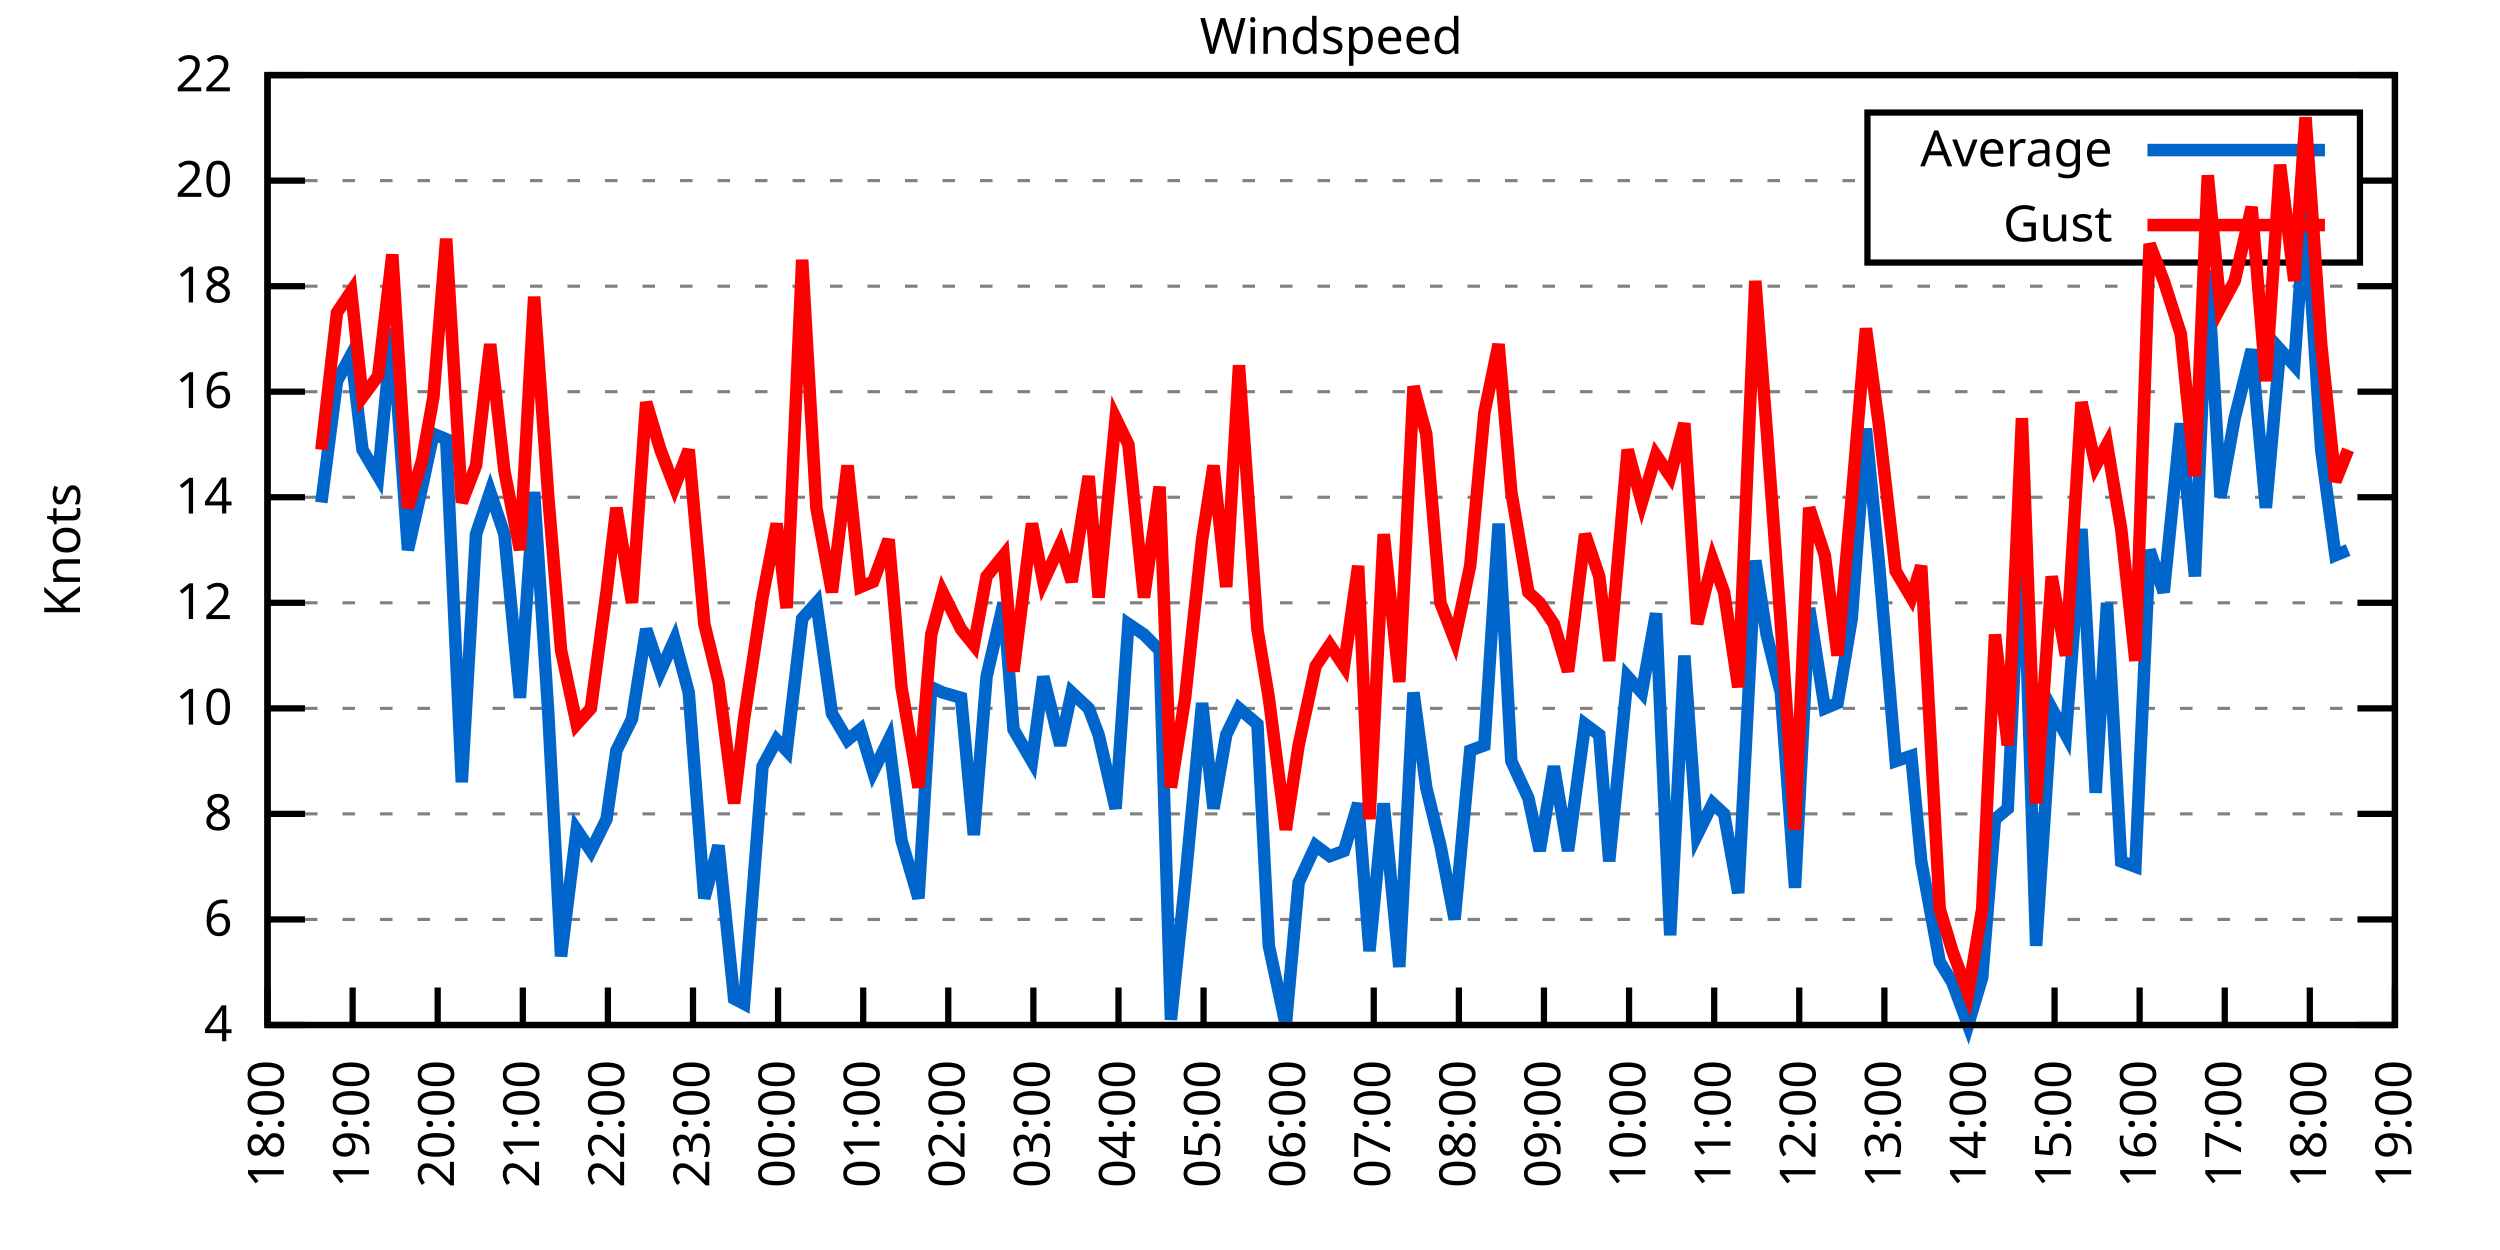
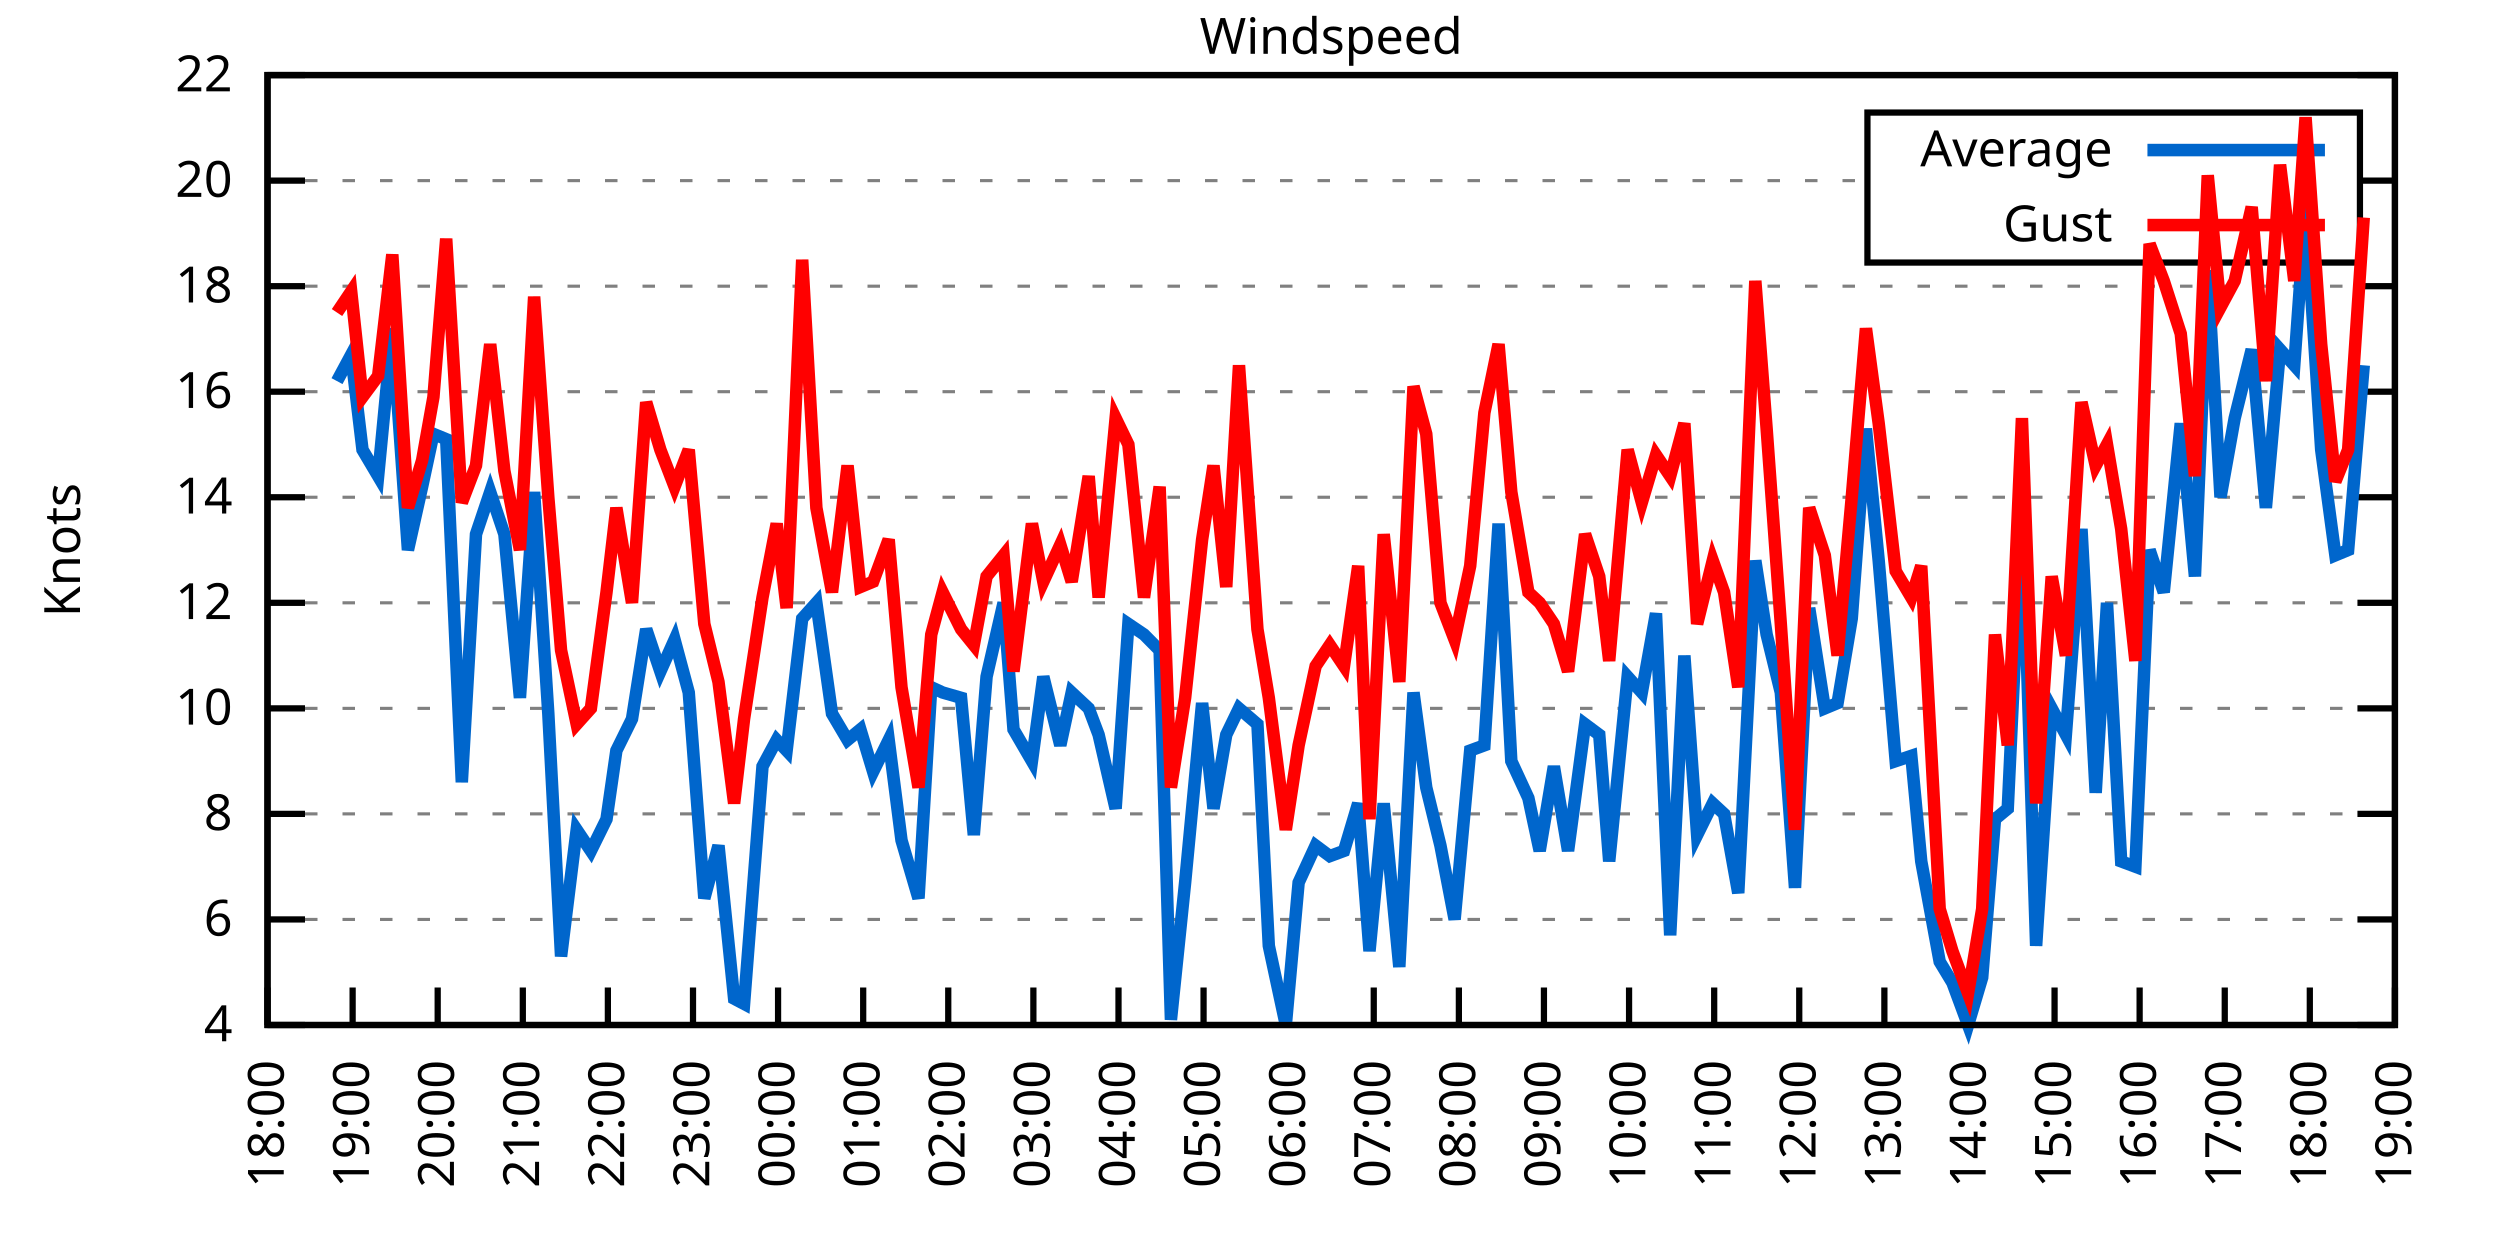
<svg xmlns="http://www.w3.org/2000/svg" xmlns:xlink="http://www.w3.org/1999/xlink" width="400" height="200" viewBox="0 0 400 200">
  <g id="gnuplot_canvas">
    <rect x="0" y="0" width="400" height="200" fill="none" />
    <defs>
      <circle id="gpDot" r="0.5" stroke-width="0.5" stroke="currentColor" />
      <path id="gpPt0" stroke-width="0.333" stroke="currentColor" d="M-1,0 h2 M0,-1 v2" />
      <path id="gpPt1" stroke-width="0.333" stroke="currentColor" d="M-1,-1 L1,1 M1,-1 L-1,1" />
      <path id="gpPt2" stroke-width="0.333" stroke="currentColor" d="M-1,0 L1,0 M0,-1 L0,1 M-1,-1 L1,1 M-1,1 L1,-1" />
      <rect id="gpPt3" stroke-width="0.333" stroke="currentColor" x="-1" y="-1" width="2" height="2" />
      <rect id="gpPt4" stroke-width="0.333" stroke="currentColor" fill="currentColor" x="-1" y="-1" width="2" height="2" />
      <circle id="gpPt5" stroke-width="0.333" stroke="currentColor" cx="0" cy="0" r="1" />
      <use xlink:href="#gpPt5" id="gpPt6" fill="currentColor" stroke="none" />
      <path id="gpPt7" stroke-width="0.333" stroke="currentColor" d="M0,-1.33 L-1.33,0.67 L1.33,0.67 z" />
      <use xlink:href="#gpPt7" id="gpPt8" fill="currentColor" stroke="none" />
      <use xlink:href="#gpPt7" id="gpPt9" stroke="currentColor" transform="rotate(180)" />
      <use xlink:href="#gpPt9" id="gpPt10" fill="currentColor" stroke="none" />
      <use xlink:href="#gpPt3" id="gpPt11" stroke="currentColor" transform="rotate(45)" />
      <use xlink:href="#gpPt11" id="gpPt12" fill="currentColor" stroke="none" />
      <path id="gpPt13" stroke-width="0.333" stroke="currentColor" d="M0,1.330 L1.265,0.411 L0.782,-1.067 L-0.782,-1.076 L-1.265,0.411 z" />
      <use xlink:href="#gpPt13" id="gpPt14" fill="currentColor" stroke="none" />
      <filter id="textbox" filterUnits="objectBoundingBox" x="0" y="0" height="1" width="1">
        <feFlood flood-color="white" flood-opacity="1" result="bgnd" />
        <feComposite in="SourceGraphic" in2="bgnd" operator="atop" />
      </filter>
      <filter id="greybox" filterUnits="objectBoundingBox" x="0" y="0" height="1" width="1">
        <feFlood flood-color="lightgrey" flood-opacity="1" result="grey" />
        <feComposite in="SourceGraphic" in2="grey" operator="atop" />
      </filter>
    </defs>
    <g fill="none" color="white" stroke="currentColor" stroke-width="1.00" stroke-linecap="butt" stroke-linejoin="miter">
</g>
    <g fill="none" color="black" stroke="currentColor" stroke-width="1.00" stroke-linecap="butt" stroke-linejoin="miter">
      <g stroke="none" shape-rendering="crispEdges">
        <polygon fill="rgb(255, 255, 255)" points="42.80,164.00 383.18,164.00 383.18,12.02 42.80,12.02 " />
      </g>
    </g>
    <g fill="none" color="black" stroke="currentColor" stroke-width="1.00" stroke-linecap="butt" stroke-linejoin="miter">
</g>
    <g fill="none" color="black" stroke="black" stroke-width="0.50" stroke-linecap="butt" stroke-linejoin="miter">
</g>
    <g fill="none" color="gray" stroke="currentColor" stroke-width="0.50" stroke-linecap="butt" stroke-linejoin="miter">
      <path stroke="gray" stroke-dasharray="2,4" class="gridline" d="M42.80,164.00 L383.19,164.00  " />
    </g>
    <g fill="none" color="gray" stroke="gray" stroke-width="1.00" stroke-linecap="butt" stroke-linejoin="miter">
</g>
    <g fill="none" color="black" stroke="currentColor" stroke-width="1.00" stroke-linecap="butt" stroke-linejoin="miter">
      <path stroke="black" d="M42.80,164.00 L48.80,164.00 M383.19,164.00 L377.19,164.00  " />
      <g transform="translate(37.20,166.60)" stroke="none" fill="black" font-family="Sans" font-size="8.00" text-anchor="end">
        <text>
          <tspan font-family="Sans"> 4</tspan>
        </text>
      </g>
    </g>
    <g fill="none" color="black" stroke="currentColor" stroke-width="1.00" stroke-linecap="butt" stroke-linejoin="miter">
</g>
    <g fill="none" color="black" stroke="black" stroke-width="0.50" stroke-linecap="butt" stroke-linejoin="miter">
</g>
    <g fill="none" color="gray" stroke="currentColor" stroke-width="0.50" stroke-linecap="butt" stroke-linejoin="miter">
      <path stroke="gray" stroke-dasharray="2,4" class="gridline" d="M42.80,147.11 L383.19,147.11  " />
    </g>
    <g fill="none" color="gray" stroke="gray" stroke-width="1.00" stroke-linecap="butt" stroke-linejoin="miter">
</g>
    <g fill="none" color="black" stroke="currentColor" stroke-width="1.00" stroke-linecap="butt" stroke-linejoin="miter">
      <path stroke="black" d="M42.80,147.11 L48.80,147.11 M383.19,147.11 L377.19,147.11  " />
      <g transform="translate(37.20,149.71)" stroke="none" fill="black" font-family="Sans" font-size="8.00" text-anchor="end">
        <text>
          <tspan font-family="Sans"> 6</tspan>
        </text>
      </g>
    </g>
    <g fill="none" color="black" stroke="currentColor" stroke-width="1.00" stroke-linecap="butt" stroke-linejoin="miter">
</g>
    <g fill="none" color="black" stroke="black" stroke-width="0.50" stroke-linecap="butt" stroke-linejoin="miter">
</g>
    <g fill="none" color="gray" stroke="currentColor" stroke-width="0.50" stroke-linecap="butt" stroke-linejoin="miter">
      <path stroke="gray" stroke-dasharray="2,4" class="gridline" d="M42.80,130.22 L383.19,130.22  " />
    </g>
    <g fill="none" color="gray" stroke="gray" stroke-width="1.00" stroke-linecap="butt" stroke-linejoin="miter">
</g>
    <g fill="none" color="black" stroke="currentColor" stroke-width="1.00" stroke-linecap="butt" stroke-linejoin="miter">
      <path stroke="black" d="M42.80,130.22 L48.80,130.22 M383.19,130.22 L377.19,130.22  " />
      <g transform="translate(37.20,132.82)" stroke="none" fill="black" font-family="Sans" font-size="8.00" text-anchor="end">
        <text>
          <tspan font-family="Sans"> 8</tspan>
        </text>
      </g>
    </g>
    <g fill="none" color="black" stroke="currentColor" stroke-width="1.00" stroke-linecap="butt" stroke-linejoin="miter">
</g>
    <g fill="none" color="black" stroke="black" stroke-width="0.50" stroke-linecap="butt" stroke-linejoin="miter">
</g>
    <g fill="none" color="gray" stroke="currentColor" stroke-width="0.50" stroke-linecap="butt" stroke-linejoin="miter">
      <path stroke="gray" stroke-dasharray="2,4" class="gridline" d="M42.80,113.34 L383.19,113.34  " />
    </g>
    <g fill="none" color="gray" stroke="gray" stroke-width="1.00" stroke-linecap="butt" stroke-linejoin="miter">
</g>
    <g fill="none" color="black" stroke="currentColor" stroke-width="1.00" stroke-linecap="butt" stroke-linejoin="miter">
      <path stroke="black" d="M42.80,113.34 L48.80,113.34 M383.19,113.34 L377.19,113.34  " />
      <g transform="translate(37.20,115.94)" stroke="none" fill="black" font-family="Sans" font-size="8.00" text-anchor="end">
        <text>
          <tspan font-family="Sans"> 10</tspan>
        </text>
      </g>
    </g>
    <g fill="none" color="black" stroke="currentColor" stroke-width="1.00" stroke-linecap="butt" stroke-linejoin="miter">
</g>
    <g fill="none" color="black" stroke="black" stroke-width="0.50" stroke-linecap="butt" stroke-linejoin="miter">
</g>
    <g fill="none" color="gray" stroke="currentColor" stroke-width="0.50" stroke-linecap="butt" stroke-linejoin="miter">
      <path stroke="gray" stroke-dasharray="2,4" class="gridline" d="M42.80,96.45 L383.19,96.45  " />
    </g>
    <g fill="none" color="gray" stroke="gray" stroke-width="1.00" stroke-linecap="butt" stroke-linejoin="miter">
</g>
    <g fill="none" color="black" stroke="currentColor" stroke-width="1.00" stroke-linecap="butt" stroke-linejoin="miter">
      <path stroke="black" d="M42.80,96.45 L48.80,96.45 M383.19,96.45 L377.19,96.45  " />
      <g transform="translate(37.20,99.05)" stroke="none" fill="black" font-family="Sans" font-size="8.00" text-anchor="end">
        <text>
          <tspan font-family="Sans"> 12</tspan>
        </text>
      </g>
    </g>
    <g fill="none" color="black" stroke="currentColor" stroke-width="1.00" stroke-linecap="butt" stroke-linejoin="miter">
</g>
    <g fill="none" color="black" stroke="black" stroke-width="0.50" stroke-linecap="butt" stroke-linejoin="miter">
</g>
    <g fill="none" color="gray" stroke="currentColor" stroke-width="0.50" stroke-linecap="butt" stroke-linejoin="miter">
      <path stroke="gray" stroke-dasharray="2,4" class="gridline" d="M42.80,79.56 L383.19,79.56  " />
    </g>
    <g fill="none" color="gray" stroke="gray" stroke-width="1.00" stroke-linecap="butt" stroke-linejoin="miter">
</g>
    <g fill="none" color="black" stroke="currentColor" stroke-width="1.00" stroke-linecap="butt" stroke-linejoin="miter">
      <path stroke="black" d="M42.80,79.56 L48.80,79.56 M383.19,79.56 L377.19,79.56  " />
      <g transform="translate(37.20,82.16)" stroke="none" fill="black" font-family="Sans" font-size="8.00" text-anchor="end">
        <text>
          <tspan font-family="Sans"> 14</tspan>
        </text>
      </g>
    </g>
    <g fill="none" color="black" stroke="currentColor" stroke-width="1.00" stroke-linecap="butt" stroke-linejoin="miter">
</g>
    <g fill="none" color="black" stroke="black" stroke-width="0.50" stroke-linecap="butt" stroke-linejoin="miter">
</g>
    <g fill="none" color="gray" stroke="currentColor" stroke-width="0.50" stroke-linecap="butt" stroke-linejoin="miter">
      <path stroke="gray" stroke-dasharray="2,4" class="gridline" d="M42.80,62.67 L383.19,62.67  " />
    </g>
    <g fill="none" color="gray" stroke="gray" stroke-width="1.00" stroke-linecap="butt" stroke-linejoin="miter">
</g>
    <g fill="none" color="black" stroke="currentColor" stroke-width="1.00" stroke-linecap="butt" stroke-linejoin="miter">
      <path stroke="black" d="M42.80,62.67 L48.80,62.67 M383.19,62.67 L377.19,62.67  " />
      <g transform="translate(37.20,65.27)" stroke="none" fill="black" font-family="Sans" font-size="8.00" text-anchor="end">
        <text>
          <tspan font-family="Sans"> 16</tspan>
        </text>
      </g>
    </g>
    <g fill="none" color="black" stroke="currentColor" stroke-width="1.00" stroke-linecap="butt" stroke-linejoin="miter">
</g>
    <g fill="none" color="black" stroke="black" stroke-width="0.50" stroke-linecap="butt" stroke-linejoin="miter">
</g>
    <g fill="none" color="gray" stroke="currentColor" stroke-width="0.50" stroke-linecap="butt" stroke-linejoin="miter">
      <path stroke="gray" stroke-dasharray="2,4" class="gridline" d="M42.80,45.79 L383.19,45.79  " />
    </g>
    <g fill="none" color="gray" stroke="gray" stroke-width="1.00" stroke-linecap="butt" stroke-linejoin="miter">
</g>
    <g fill="none" color="black" stroke="currentColor" stroke-width="1.00" stroke-linecap="butt" stroke-linejoin="miter">
      <path stroke="black" d="M42.80,45.79 L48.80,45.79 M383.19,45.79 L377.19,45.79  " />
      <g transform="translate(37.20,48.39)" stroke="none" fill="black" font-family="Sans" font-size="8.00" text-anchor="end">
        <text>
          <tspan font-family="Sans"> 18</tspan>
        </text>
      </g>
    </g>
    <g fill="none" color="black" stroke="currentColor" stroke-width="1.00" stroke-linecap="butt" stroke-linejoin="miter">
</g>
    <g fill="none" color="black" stroke="black" stroke-width="0.50" stroke-linecap="butt" stroke-linejoin="miter">
</g>
    <g fill="none" color="gray" stroke="currentColor" stroke-width="0.50" stroke-linecap="butt" stroke-linejoin="miter">
      <path stroke="gray" stroke-dasharray="2,4" class="gridline" d="M42.80,28.90 L298.79,28.90 M377.59,28.90 L383.19,28.90  " />
    </g>
    <g fill="none" color="gray" stroke="gray" stroke-width="1.00" stroke-linecap="butt" stroke-linejoin="miter">
</g>
    <g fill="none" color="black" stroke="currentColor" stroke-width="1.00" stroke-linecap="butt" stroke-linejoin="miter">
      <path stroke="black" d="M42.80,28.90 L48.80,28.90 M383.19,28.90 L377.19,28.90  " />
      <g transform="translate(37.20,31.50)" stroke="none" fill="black" font-family="Sans" font-size="8.00" text-anchor="end">
        <text>
          <tspan font-family="Sans"> 20</tspan>
        </text>
      </g>
    </g>
    <g fill="none" color="black" stroke="currentColor" stroke-width="1.00" stroke-linecap="butt" stroke-linejoin="miter">
</g>
    <g fill="none" color="black" stroke="black" stroke-width="0.50" stroke-linecap="butt" stroke-linejoin="miter">
</g>
    <g fill="none" color="gray" stroke="currentColor" stroke-width="0.50" stroke-linecap="butt" stroke-linejoin="miter">
      <path stroke="gray" stroke-dasharray="2,4" class="gridline" d="M42.80,12.01 L383.19,12.01  " />
    </g>
    <g fill="none" color="gray" stroke="gray" stroke-width="1.00" stroke-linecap="butt" stroke-linejoin="miter">
</g>
    <g fill="none" color="black" stroke="currentColor" stroke-width="1.00" stroke-linecap="butt" stroke-linejoin="miter">
      <path stroke="black" d="M42.80,12.01 L48.80,12.01 M383.19,12.01 L377.19,12.01  " />
      <g transform="translate(37.20,14.61)" stroke="none" fill="black" font-family="Sans" font-size="8.00" text-anchor="end">
        <text>
          <tspan font-family="Sans"> 22</tspan>
        </text>
      </g>
    </g>
    <g fill="none" color="black" stroke="currentColor" stroke-width="1.00" stroke-linecap="butt" stroke-linejoin="miter">
      <path stroke="black" d="M42.80,164.00 L42.80,158.00  " />
      <g transform="translate(45.40,169.60) rotate(270.00)" stroke="none" fill="black" font-family="Sans" font-size="8.00" text-anchor="end">
        <text>
          <tspan font-family="Sans">18:00</tspan>
        </text>
      </g>
    </g>
    <g fill="none" color="black" stroke="currentColor" stroke-width="1.00" stroke-linecap="butt" stroke-linejoin="miter">
      <path stroke="black" d="M56.42,164.00 L56.42,158.00  " />
      <g transform="translate(59.02,169.60) rotate(270.00)" stroke="none" fill="black" font-family="Sans" font-size="8.00" text-anchor="end">
        <text>
          <tspan font-family="Sans">19:00</tspan>
        </text>
      </g>
    </g>
    <g fill="none" color="black" stroke="currentColor" stroke-width="1.00" stroke-linecap="butt" stroke-linejoin="miter">
      <path stroke="black" d="M70.03,164.00 L70.03,158.00  " />
      <g transform="translate(72.63,169.60) rotate(270.00)" stroke="none" fill="black" font-family="Sans" font-size="8.00" text-anchor="end">
        <text>
          <tspan font-family="Sans">20:00</tspan>
        </text>
      </g>
    </g>
    <g fill="none" color="black" stroke="currentColor" stroke-width="1.00" stroke-linecap="butt" stroke-linejoin="miter">
      <path stroke="black" d="M83.65,164.00 L83.65,158.00  " />
      <g transform="translate(86.25,169.60) rotate(270.00)" stroke="none" fill="black" font-family="Sans" font-size="8.00" text-anchor="end">
        <text>
          <tspan font-family="Sans">21:00</tspan>
        </text>
      </g>
    </g>
    <g fill="none" color="black" stroke="currentColor" stroke-width="1.00" stroke-linecap="butt" stroke-linejoin="miter">
      <path stroke="black" d="M97.26,164.00 L97.26,158.00  " />
      <g transform="translate(99.86,169.60) rotate(270.00)" stroke="none" fill="black" font-family="Sans" font-size="8.00" text-anchor="end">
        <text>
          <tspan font-family="Sans">22:00</tspan>
        </text>
      </g>
    </g>
    <g fill="none" color="black" stroke="currentColor" stroke-width="1.00" stroke-linecap="butt" stroke-linejoin="miter">
      <path stroke="black" d="M110.88,164.00 L110.88,158.00  " />
      <g transform="translate(113.48,169.60) rotate(270.00)" stroke="none" fill="black" font-family="Sans" font-size="8.00" text-anchor="end">
        <text>
          <tspan font-family="Sans">23:00</tspan>
        </text>
      </g>
    </g>
    <g fill="none" color="black" stroke="currentColor" stroke-width="1.00" stroke-linecap="butt" stroke-linejoin="miter">
      <path stroke="black" d="M124.49,164.00 L124.49,158.00  " />
      <g transform="translate(127.09,169.60) rotate(270.00)" stroke="none" fill="black" font-family="Sans" font-size="8.00" text-anchor="end">
        <text>
          <tspan font-family="Sans">00:00</tspan>
        </text>
      </g>
    </g>
    <g fill="none" color="black" stroke="currentColor" stroke-width="1.00" stroke-linecap="butt" stroke-linejoin="miter">
      <path stroke="black" d="M138.11,164.00 L138.11,158.00  " />
      <g transform="translate(140.71,169.60) rotate(270.00)" stroke="none" fill="black" font-family="Sans" font-size="8.00" text-anchor="end">
        <text>
          <tspan font-family="Sans">01:00</tspan>
        </text>
      </g>
    </g>
    <g fill="none" color="black" stroke="currentColor" stroke-width="1.00" stroke-linecap="butt" stroke-linejoin="miter">
      <path stroke="black" d="M151.72,164.00 L151.72,158.00  " />
      <g transform="translate(154.32,169.60) rotate(270.00)" stroke="none" fill="black" font-family="Sans" font-size="8.00" text-anchor="end">
        <text>
          <tspan font-family="Sans">02:00</tspan>
        </text>
      </g>
    </g>
    <g fill="none" color="black" stroke="currentColor" stroke-width="1.00" stroke-linecap="butt" stroke-linejoin="miter">
      <path stroke="black" d="M165.34,164.00 L165.34,158.00  " />
      <g transform="translate(167.94,169.60) rotate(270.00)" stroke="none" fill="black" font-family="Sans" font-size="8.00" text-anchor="end">
        <text>
          <tspan font-family="Sans">03:00</tspan>
        </text>
      </g>
    </g>
    <g fill="none" color="black" stroke="currentColor" stroke-width="1.00" stroke-linecap="butt" stroke-linejoin="miter">
      <path stroke="black" d="M178.96,164.00 L178.96,158.00  " />
      <g transform="translate(181.56,169.60) rotate(270.00)" stroke="none" fill="black" font-family="Sans" font-size="8.00" text-anchor="end">
        <text>
          <tspan font-family="Sans">04:00</tspan>
        </text>
      </g>
    </g>
    <g fill="none" color="black" stroke="currentColor" stroke-width="1.00" stroke-linecap="butt" stroke-linejoin="miter">
      <path stroke="black" d="M192.57,164.00 L192.57,158.00  " />
      <g transform="translate(195.17,169.60) rotate(270.00)" stroke="none" fill="black" font-family="Sans" font-size="8.00" text-anchor="end">
        <text>
          <tspan font-family="Sans">05:00</tspan>
        </text>
      </g>
    </g>
    <g fill="none" color="black" stroke="currentColor" stroke-width="1.00" stroke-linecap="butt" stroke-linejoin="miter">
      <path stroke="black" d="M206.19,164.00 L206.19,158.00  " />
      <g transform="translate(208.79,169.60) rotate(270.00)" stroke="none" fill="black" font-family="Sans" font-size="8.00" text-anchor="end">
        <text>
          <tspan font-family="Sans">06:00</tspan>
        </text>
      </g>
    </g>
    <g fill="none" color="black" stroke="currentColor" stroke-width="1.00" stroke-linecap="butt" stroke-linejoin="miter">
      <path stroke="black" d="M219.80,164.00 L219.80,158.00  " />
      <g transform="translate(222.40,169.60) rotate(270.00)" stroke="none" fill="black" font-family="Sans" font-size="8.00" text-anchor="end">
        <text>
          <tspan font-family="Sans">07:00</tspan>
        </text>
      </g>
    </g>
    <g fill="none" color="black" stroke="currentColor" stroke-width="1.00" stroke-linecap="butt" stroke-linejoin="miter">
      <path stroke="black" d="M233.42,164.00 L233.42,158.00  " />
      <g transform="translate(236.02,169.60) rotate(270.00)" stroke="none" fill="black" font-family="Sans" font-size="8.00" text-anchor="end">
        <text>
          <tspan font-family="Sans">08:00</tspan>
        </text>
      </g>
    </g>
    <g fill="none" color="black" stroke="currentColor" stroke-width="1.00" stroke-linecap="butt" stroke-linejoin="miter">
      <path stroke="black" d="M247.03,164.00 L247.03,158.00  " />
      <g transform="translate(249.63,169.60) rotate(270.00)" stroke="none" fill="black" font-family="Sans" font-size="8.00" text-anchor="end">
        <text>
          <tspan font-family="Sans">09:00</tspan>
        </text>
      </g>
    </g>
    <g fill="none" color="black" stroke="currentColor" stroke-width="1.00" stroke-linecap="butt" stroke-linejoin="miter">
      <path stroke="black" d="M260.65,164.00 L260.65,158.00  " />
      <g transform="translate(263.25,169.60) rotate(270.00)" stroke="none" fill="black" font-family="Sans" font-size="8.00" text-anchor="end">
        <text>
          <tspan font-family="Sans">10:00</tspan>
        </text>
      </g>
    </g>
    <g fill="none" color="black" stroke="currentColor" stroke-width="1.00" stroke-linecap="butt" stroke-linejoin="miter">
      <path stroke="black" d="M274.27,164.00 L274.27,158.00  " />
      <g transform="translate(276.87,169.60) rotate(270.00)" stroke="none" fill="black" font-family="Sans" font-size="8.00" text-anchor="end">
        <text>
          <tspan font-family="Sans">11:00</tspan>
        </text>
      </g>
    </g>
    <g fill="none" color="black" stroke="currentColor" stroke-width="1.00" stroke-linecap="butt" stroke-linejoin="miter">
      <path stroke="black" d="M287.88,164.00 L287.88,158.00  " />
      <g transform="translate(290.48,169.60) rotate(270.00)" stroke="none" fill="black" font-family="Sans" font-size="8.00" text-anchor="end">
        <text>
          <tspan font-family="Sans">12:00</tspan>
        </text>
      </g>
    </g>
    <g fill="none" color="black" stroke="currentColor" stroke-width="1.00" stroke-linecap="butt" stroke-linejoin="miter">
      <path stroke="black" d="M301.50,164.00 L301.50,158.00  " />
      <g transform="translate(304.10,169.60) rotate(270.00)" stroke="none" fill="black" font-family="Sans" font-size="8.00" text-anchor="end">
        <text>
          <tspan font-family="Sans">13:00</tspan>
        </text>
      </g>
    </g>
    <g fill="none" color="black" stroke="currentColor" stroke-width="1.00" stroke-linecap="butt" stroke-linejoin="miter">
      <path stroke="black" d="M315.11,164.00 L315.11,158.00  " />
      <g transform="translate(317.71,169.60) rotate(270.00)" stroke="none" fill="black" font-family="Sans" font-size="8.00" text-anchor="end">
        <text>
          <tspan font-family="Sans">14:00</tspan>
        </text>
      </g>
    </g>
    <g fill="none" color="black" stroke="currentColor" stroke-width="1.00" stroke-linecap="butt" stroke-linejoin="miter">
      <path stroke="black" d="M328.73,164.00 L328.73,158.00  " />
      <g transform="translate(331.33,169.60) rotate(270.00)" stroke="none" fill="black" font-family="Sans" font-size="8.00" text-anchor="end">
        <text>
          <tspan font-family="Sans">15:00</tspan>
        </text>
      </g>
    </g>
    <g fill="none" color="black" stroke="currentColor" stroke-width="1.00" stroke-linecap="butt" stroke-linejoin="miter">
      <path stroke="black" d="M342.34,164.00 L342.34,158.00  " />
      <g transform="translate(344.94,169.60) rotate(270.00)" stroke="none" fill="black" font-family="Sans" font-size="8.00" text-anchor="end">
        <text>
          <tspan font-family="Sans">16:00</tspan>
        </text>
      </g>
    </g>
    <g fill="none" color="black" stroke="currentColor" stroke-width="1.00" stroke-linecap="butt" stroke-linejoin="miter">
      <path stroke="black" d="M355.96,164.00 L355.96,158.00  " />
      <g transform="translate(358.56,169.60) rotate(270.00)" stroke="none" fill="black" font-family="Sans" font-size="8.00" text-anchor="end">
        <text>
          <tspan font-family="Sans">17:00</tspan>
        </text>
      </g>
    </g>
    <g fill="none" color="black" stroke="currentColor" stroke-width="1.00" stroke-linecap="butt" stroke-linejoin="miter">
      <path stroke="black" d="M369.57,164.00 L369.57,158.00  " />
      <g transform="translate(372.17,169.60) rotate(270.00)" stroke="none" fill="black" font-family="Sans" font-size="8.00" text-anchor="end">
        <text>
          <tspan font-family="Sans">18:00</tspan>
        </text>
      </g>
    </g>
    <g fill="none" color="black" stroke="currentColor" stroke-width="1.00" stroke-linecap="butt" stroke-linejoin="miter">
      <path stroke="black" d="M383.19,164.00 L383.19,158.00  " />
      <g transform="translate(385.79,169.60) rotate(270.00)" stroke="none" fill="black" font-family="Sans" font-size="8.00" text-anchor="end">
        <text>
          <tspan font-family="Sans">19:00</tspan>
        </text>
      </g>
    </g>
    <g fill="none" color="black" stroke="currentColor" stroke-width="1.00" stroke-linecap="butt" stroke-linejoin="miter">
</g>
    <g fill="none" color="black" stroke="currentColor" stroke-width="1.00" stroke-linecap="butt" stroke-linejoin="miter">
      <path stroke="black" d="M42.80,12.01 L42.80,164.00 L383.19,164.00 L383.19,12.01 L42.80,12.01 Z  " />
    </g>
    <g fill="none" color="black" stroke="currentColor" stroke-width="1.00" stroke-linecap="butt" stroke-linejoin="miter">
</g>
    <g fill="none" color="black" stroke="currentColor" stroke-width="1.00" stroke-linecap="butt" stroke-linejoin="miter">
      <path stroke="black" d="M298.79,42.01 L298.79,18.01 L377.59,18.01 L377.59,42.01 L298.79,42.01 Z  " />
    </g>
    <g id="Windspeed_plot_1">
      <g fill="none" color="white" stroke="black" stroke-width="2.00" stroke-linecap="butt" stroke-linejoin="miter">
</g>
      <g fill="none" color="black" stroke="currentColor" stroke-width="2.00" stroke-linecap="butt" stroke-linejoin="miter">
        <g transform="translate(337.99,26.61)" stroke="none" fill="black" font-family="Sans" font-size="8.00" text-anchor="end">
          <text>
            <tspan font-family="Sans">Average</tspan>
          </text>
        </g>
      </g>
      <g fill="none" color="black" stroke="currentColor" stroke-width="2.00" stroke-linecap="butt" stroke-linejoin="miter">
-         <path stroke="rgb(  0, 102, 204)" d="M343.59,24.01 L371.99,24.01 M51.42,80.41 L53.92,60.98 L56.19,56.76 L58.00,71.96 L60.50,76.18 L62.77,52.54   L65.27,88.00 L67.54,77.87 L69.35,69.43 L71.39,70.27 L73.89,125.16 L76.16,85.47 L78.43,78.72 L80.70,85.47   L83.19,111.65 L85.46,78.72 L87.73,114.18 L89.77,153.02 L92.27,132.76 L94.54,136.14 L97.04,131.07 L98.62,120.09   L101.12,115.03 L103.39,100.67 L105.66,107.43 L107.93,102.36 L110.20,110.80 L112.69,143.73 L114.96,135.29 L117.46,159.78   L119.05,160.62 L122.00,122.62 L124.27,118.40 L125.86,120.09 L128.35,98.98 L130.62,96.45 L133.12,114.18 L135.61,118.40   L137.66,116.71 L139.70,123.47 L142.19,118.40 L144.24,134.45 L146.96,143.73 L149.00,109.96 L150.82,110.80 L153.77,111.65   L155.81,133.60 L157.85,108.27 L160.57,96.45 L162.16,116.71 L165.11,121.78 L166.93,108.27 L169.65,119.25 L171.47,110.80   L174.19,113.34 L175.78,117.56 L178.50,129.38 L180.54,99.83 L183.04,101.52 L185.54,104.05 L187.35,163.16 L189.62,141.20   L192.34,112.49 L194.16,129.38 L196.20,117.56 L198.24,113.34 L201.19,115.87 L203.01,151.33 L205.73,164.00 L207.78,141.20   L210.50,135.29 L212.77,136.98 L215.04,136.14 L217.31,128.54 L219.12,152.18 L221.39,128.54 L223.89,154.71 L226.16,110.80   L228.20,126.00 L230.47,135.29 L232.74,147.11 L235.23,120.09 L237.50,119.25 L239.77,83.78 L241.81,121.78 L244.54,127.69   L246.35,136.14 L248.62,122.62 L250.89,136.14 L253.61,115.87 L255.88,117.56 L257.47,137.82 L260.42,108.27 L262.69,110.80   L264.96,98.14 L267.23,149.65 L269.50,104.89 L271.54,133.60 L274.04,128.54 L275.85,130.22 L278.12,142.89 L280.85,89.69   L282.66,101.52 L284.93,110.80 L287.20,142.05 L289.47,97.29 L291.97,113.34 L294.01,112.49 L296.28,98.98 L298.55,68.58   L300.59,89.69 L303.31,121.78 L305.81,120.94 L307.40,137.82 L310.35,153.87 L312.39,157.24 L314.89,164.00 L317.15,156.40   L319.20,131.07 L321.24,129.38 L323.51,81.25 L325.78,151.33 L328.27,113.34 L330.54,117.56 L333.04,84.63 L335.31,126.85   L337.12,96.45 L339.39,137.82 L341.66,138.67 L343.93,88.00 L346.20,94.76 L348.92,67.74 L351.19,92.23 L353.24,43.25   L355.28,79.56 L357.55,66.90 L360.27,55.92 L362.54,81.25 L364.81,55.92 L367.08,58.45 L368.89,33.12 L371.39,71.96   L373.66,88.85 L375.70,88.00  " />
+         <path stroke="rgb(  0, 102, 204)" d="M343.59,24.01 L371.99,24.01 M53.92,60.98 L56.19,56.76 L58.00,71.96 L60.50,76.18 L62.77,52.54 L65.27,88.00   L67.54,77.87 L69.35,69.43 L71.39,70.27 L73.89,125.16 L76.16,85.47 L78.43,78.72 L80.70,85.47 L83.19,111.65   L85.46,78.72 L87.73,114.18 L89.77,153.02 L92.27,132.76 L94.54,136.14 L97.04,131.07 L98.62,120.09 L101.12,115.03   L103.39,100.67 L105.66,107.43 L107.93,102.36 L110.20,110.80 L112.69,143.73 L114.96,135.29 L117.46,159.78 L119.05,160.62   L122.00,122.62 L124.27,118.40 L125.86,120.09 L128.35,98.98 L130.62,96.45 L133.12,114.18 L135.61,118.40 L137.66,116.71   L139.70,123.47 L142.19,118.40 L144.24,134.45 L146.96,143.73 L149.00,109.96 L150.82,110.80 L153.77,111.65 L155.81,133.60   L157.85,108.27 L160.57,96.45 L162.16,116.71 L165.11,121.78 L166.93,108.27 L169.65,119.25 L171.47,110.80 L174.19,113.34   L175.78,117.56 L178.50,129.38 L180.54,99.83 L183.04,101.52 L185.54,104.05 L187.35,163.16 L189.62,141.20 L192.34,112.49   L194.16,129.38 L196.20,117.56 L198.24,113.34 L201.19,115.87 L203.01,151.33 L205.73,164.00 L207.78,141.20 L210.50,135.29   L212.77,136.98 L215.04,136.14 L217.31,128.54 L219.12,152.18 L221.39,128.54 L223.89,154.71 L226.16,110.80 L228.20,126.00   L230.47,135.29 L232.74,147.11 L235.23,120.09 L237.50,119.25 L239.77,83.78 L241.81,121.78 L244.54,127.69 L246.35,136.14   L248.62,122.62 L250.89,136.14 L253.61,115.87 L255.88,117.56 L257.47,137.82 L260.42,108.27 L262.69,110.80 L264.96,98.14   L267.23,149.65 L269.50,104.89 L271.54,133.60 L274.04,128.54 L275.85,130.22 L278.12,142.89 L280.85,89.69 L282.66,101.52   L284.93,110.80 L287.20,142.05 L289.47,97.29 L291.97,113.34 L294.01,112.49 L296.28,98.98 L298.55,68.58 L300.59,89.69   L303.31,121.78 L305.81,120.94 L307.40,137.82 L310.35,153.87 L312.39,157.24 L314.89,164.00 L317.15,156.40 L319.20,131.07   L321.24,129.38 L323.51,81.25 L325.78,151.33 L328.27,113.34 L330.54,117.56 L333.04,84.63 L335.31,126.85 L337.12,96.45   L339.39,137.82 L341.66,138.67 L343.93,88.00 L346.20,94.76 L348.92,67.74 L351.19,92.23 L353.24,43.25 L355.28,79.56   L357.55,66.90 L360.27,55.92 L362.54,81.25 L364.81,55.92 L367.08,58.45 L368.89,33.12 L371.39,71.96 L373.66,88.85   L375.70,88.00 L378.20,58.45  " />
      </g>
    </g>
    <g id="Windspeed_plot_2">
      <g fill="none" color="black" stroke="currentColor" stroke-width="2.00" stroke-linecap="butt" stroke-linejoin="miter">
        <g transform="translate(337.99,38.61)" stroke="none" fill="black" font-family="Sans" font-size="8.00" text-anchor="end">
          <text>
            <tspan font-family="Sans">Gust</tspan>
          </text>
        </g>
      </g>
      <g fill="none" color="black" stroke="currentColor" stroke-width="2.00" stroke-linecap="butt" stroke-linejoin="miter">
-         <path stroke="rgb(255,   0,   0)" d="M343.59,36.01 L371.99,36.01 M51.42,71.96 L53.92,50.01 L56.19,46.63 L58.00,63.52 L60.50,60.14 L62.77,40.72   L65.27,81.25 L67.54,73.65 L69.35,63.52 L71.39,38.19 L73.89,80.41 L76.16,74.49 L78.43,55.07 L80.70,75.34   L83.19,88.00 L85.46,47.47 L87.73,79.56 L89.77,104.05 L92.27,115.87 L94.54,113.34 L97.04,94.76 L98.62,81.25   L101.12,96.45 L103.39,64.36 L105.66,71.96 L107.93,77.87 L110.20,71.96 L112.69,99.83 L114.96,109.11 L117.46,128.54   L119.05,115.03 L122.00,95.60 L124.27,83.78 L125.86,97.29 L128.35,41.56 L130.62,81.25 L133.12,94.76 L135.61,74.49   L137.66,93.92 L139.70,93.07 L142.19,86.32 L144.24,109.96 L146.96,126.00 L149.00,101.52 L150.82,94.76 L153.77,100.67   L155.81,103.20 L157.85,92.23 L160.57,88.85 L162.16,107.43 L165.11,83.78 L166.93,93.07 L169.65,87.16 L171.47,93.07   L174.19,76.18 L175.78,95.60 L178.50,66.90 L180.54,71.12 L183.04,95.60 L185.54,77.87 L187.35,126.00 L189.62,111.65   L192.34,86.32 L194.16,74.49 L196.20,93.92 L198.24,58.45 L201.19,100.67 L203.01,111.65 L205.73,132.76 L207.78,119.25   L210.50,106.58 L212.77,103.20 L215.04,106.58 L217.31,90.54 L219.12,131.07 L221.39,85.47 L223.89,109.11 L226.16,61.83   L228.20,69.43 L230.47,96.45 L232.74,102.36 L235.23,90.54 L237.50,66.05 L239.77,55.07 L241.81,78.72 L244.54,94.76   L246.35,96.45 L248.62,99.83 L250.89,107.43 L253.61,85.47 L255.88,92.23 L257.47,105.74 L260.42,71.96 L262.69,80.41   L264.96,72.81 L267.23,76.18 L269.50,67.74 L271.54,99.83 L274.04,89.69 L275.85,94.76 L278.12,109.96 L280.85,44.94   L282.66,68.58 L284.93,99.83 L287.20,132.76 L289.47,81.25 L291.97,88.85 L294.01,104.89 L296.28,79.56 L298.55,52.54   L300.59,67.74 L303.31,91.38 L305.81,95.60 L307.40,90.54 L310.35,145.42 L312.39,152.18 L314.89,158.93 L317.15,145.42   L319.20,101.52 L321.24,119.25 L323.51,66.90 L325.78,128.54 L328.27,92.23 L330.54,104.89 L333.04,64.36 L335.31,74.49   L337.12,71.12 L339.39,84.63 L341.66,105.74 L343.93,39.03 L346.20,44.94 L348.92,53.39 L351.19,76.18 L353.24,28.05   L355.28,49.16 L357.55,44.94 L360.27,33.12 L362.54,60.98 L364.81,26.36 L367.08,44.94 L368.89,18.77 L371.39,55.07   L373.66,77.03 L375.70,71.96  " />
+         <path stroke="rgb(255,   0,   0)" d="M343.59,36.01 L371.99,36.01 M53.92,50.01 L56.19,46.63 L58.00,63.52 L60.50,60.14 L62.77,40.72 L65.27,81.25   L67.54,73.65 L69.35,63.52 L71.39,38.19 L73.89,80.41 L76.16,74.49 L78.43,55.07 L80.70,75.34 L83.19,88.00   L85.46,47.47 L87.73,79.56 L89.77,104.05 L92.27,115.87 L94.54,113.34 L97.04,94.76 L98.62,81.25 L101.12,96.45   L103.39,64.36 L105.66,71.96 L107.93,77.87 L110.20,71.96 L112.69,99.83 L114.96,109.11 L117.46,128.54 L119.05,115.03   L122.00,95.60 L124.27,83.78 L125.86,97.29 L128.35,41.56 L130.62,81.25 L133.12,94.76 L135.61,74.49 L137.66,93.92   L139.70,93.07 L142.19,86.32 L144.24,109.96 L146.96,126.00 L149.00,101.52 L150.82,94.76 L153.77,100.67 L155.81,103.20   L157.85,92.23 L160.57,88.85 L162.16,107.43 L165.11,83.78 L166.93,93.07 L169.65,87.16 L171.47,93.07 L174.19,76.18   L175.78,95.60 L178.50,66.90 L180.54,71.12 L183.04,95.60 L185.54,77.87 L187.35,126.00 L189.62,111.65 L192.34,86.32   L194.16,74.49 L196.20,93.92 L198.24,58.45 L201.19,100.67 L203.01,111.65 L205.73,132.76 L207.78,119.25 L210.50,106.58   L212.77,103.20 L215.04,106.58 L217.31,90.54 L219.12,131.07 L221.39,85.47 L223.89,109.11 L226.16,61.83 L228.20,69.43   L230.47,96.45 L232.74,102.36 L235.23,90.54 L237.50,66.05 L239.77,55.07 L241.81,78.72 L244.54,94.76 L246.35,96.45   L248.62,99.83 L250.89,107.43 L253.61,85.47 L255.88,92.23 L257.47,105.74 L260.42,71.96 L262.69,80.41 L264.96,72.81   L267.23,76.18 L269.50,67.74 L271.54,99.83 L274.04,89.69 L275.85,94.76 L278.12,109.96 L280.85,44.94 L282.66,68.58   L284.93,99.83 L287.20,132.76 L289.47,81.25 L291.97,88.85 L294.01,104.89 L296.28,79.56 L298.55,52.54 L300.59,67.74   L303.31,91.38 L305.81,95.60 L307.40,90.54 L310.35,145.42 L312.39,152.18 L314.89,158.93 L317.15,145.42 L319.20,101.52   L321.24,119.25 L323.51,66.90 L325.78,128.54 L328.27,92.23 L330.54,104.89 L333.04,64.36 L335.31,74.49 L337.12,71.12   L339.39,84.63 L341.66,105.74 L343.93,39.03 L346.20,44.94 L348.92,53.39 L351.19,76.18 L353.24,28.05 L355.28,49.16   L357.55,44.94 L360.27,33.12 L362.54,60.98 L364.81,26.36 L367.08,44.94 L368.89,18.77 L371.39,55.07 L373.66,77.03   L375.70,71.96 L378.20,34.81  " />
      </g>
    </g>
    <g fill="none" color="black" stroke="currentColor" stroke-width="2.00" stroke-linecap="butt" stroke-linejoin="miter">
</g>
    <g fill="none" color="black" stroke="black" stroke-width="1.00" stroke-linecap="butt" stroke-linejoin="miter">
</g>
    <g fill="none" color="black" stroke="currentColor" stroke-width="1.00" stroke-linecap="butt" stroke-linejoin="miter">
      <path stroke="black" d="M42.80,12.01 L42.80,164.00 L383.19,164.00 L383.19,12.01 L42.80,12.01 Z  " />
      <g transform="translate(12.80,88.01) rotate(270.00)" stroke="none" fill="black" font-family="Sans" font-size="8.00" text-anchor="middle">
        <text>
          <tspan font-family="Sans">Knots</tspan>
        </text>
      </g>
    </g>
    <g fill="none" color="black" stroke="currentColor" stroke-width="1.00" stroke-linecap="butt" stroke-linejoin="miter">
</g>
    <g fill="none" color="black" stroke="currentColor" stroke-width="1.00" stroke-linecap="butt" stroke-linejoin="miter">
      <g transform="translate(212.99,8.61)" stroke="none" fill="black" font-family="Sans" font-size="8.00" text-anchor="middle">
        <text>
          <tspan font-family="Sans">Windspeed</tspan>
        </text>
      </g>
    </g>
    <g fill="none" color="black" stroke="currentColor" stroke-width="1.00" stroke-linecap="butt" stroke-linejoin="miter">
</g>
  </g>
</svg>
